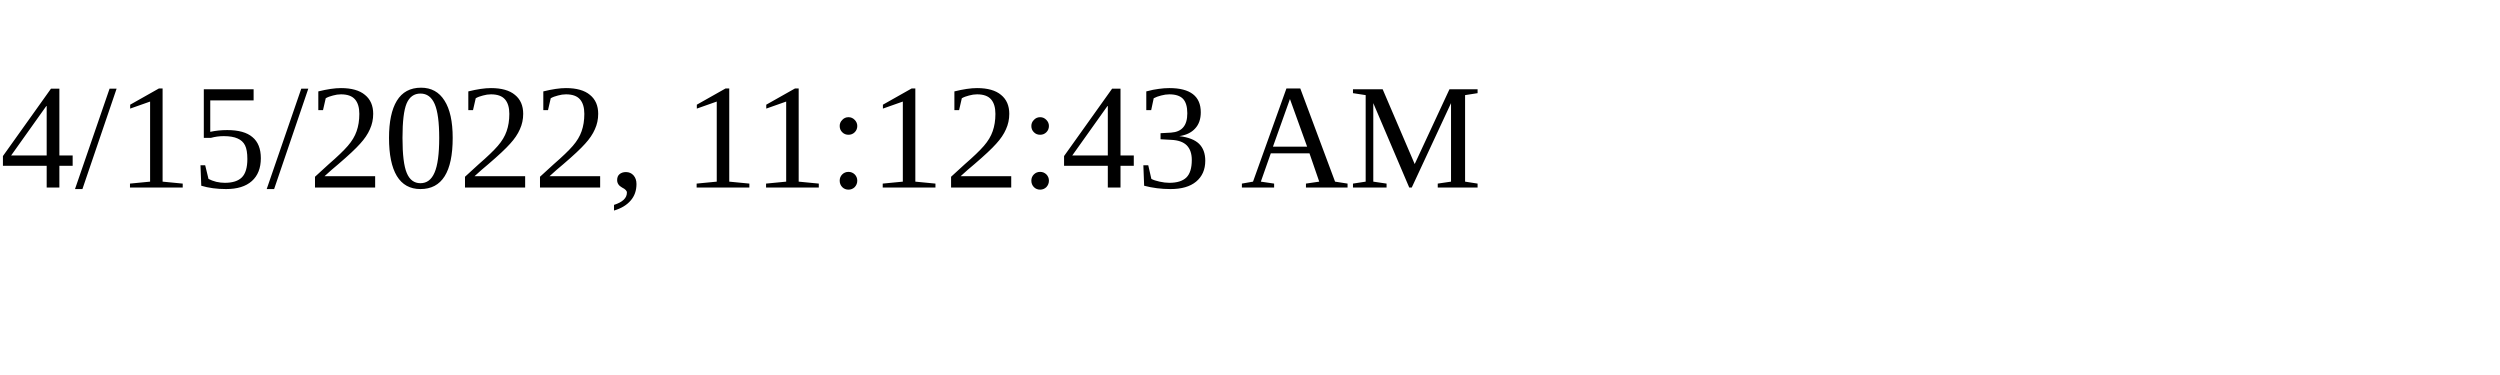
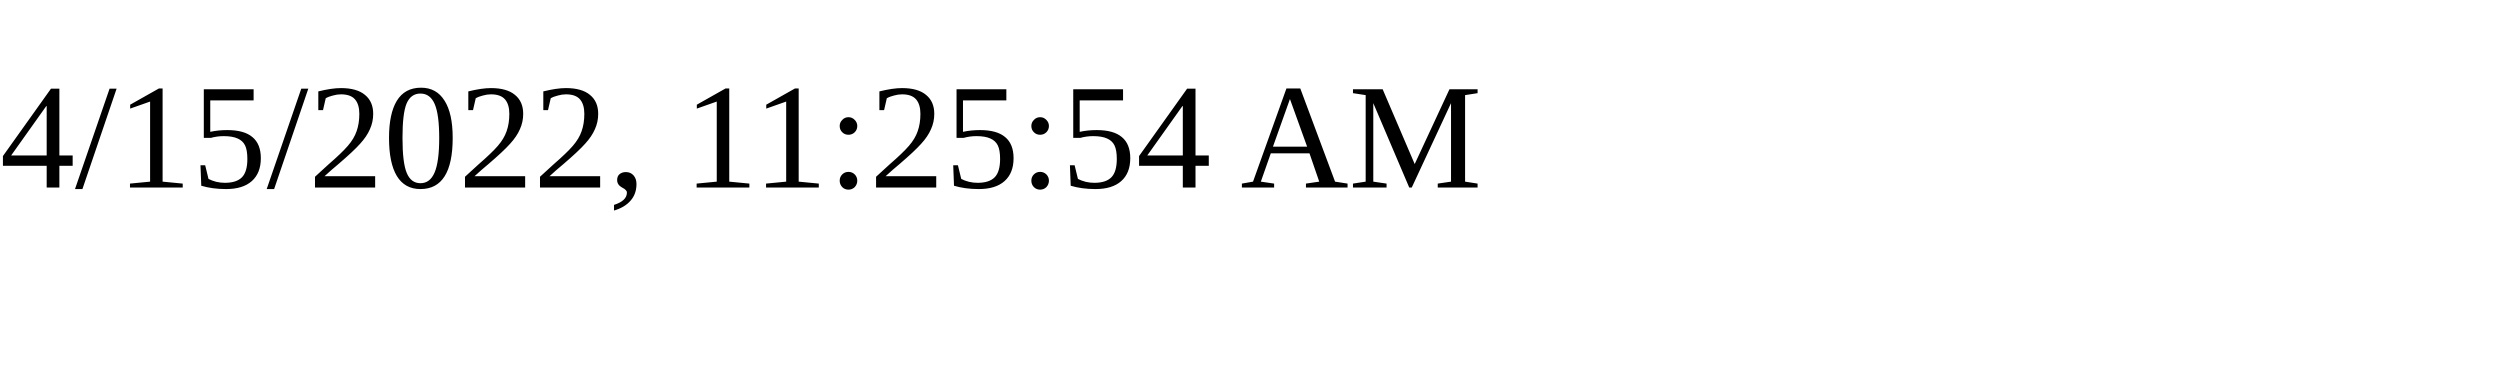
<svg xmlns="http://www.w3.org/2000/svg" height="30" width="200">
-   <text x="0" y="15">4/15/2022, 11:12:43 AM</text>
+   <text x="0" y="15">4/15/2022, 11:25:54 AM</text>
</svg>
